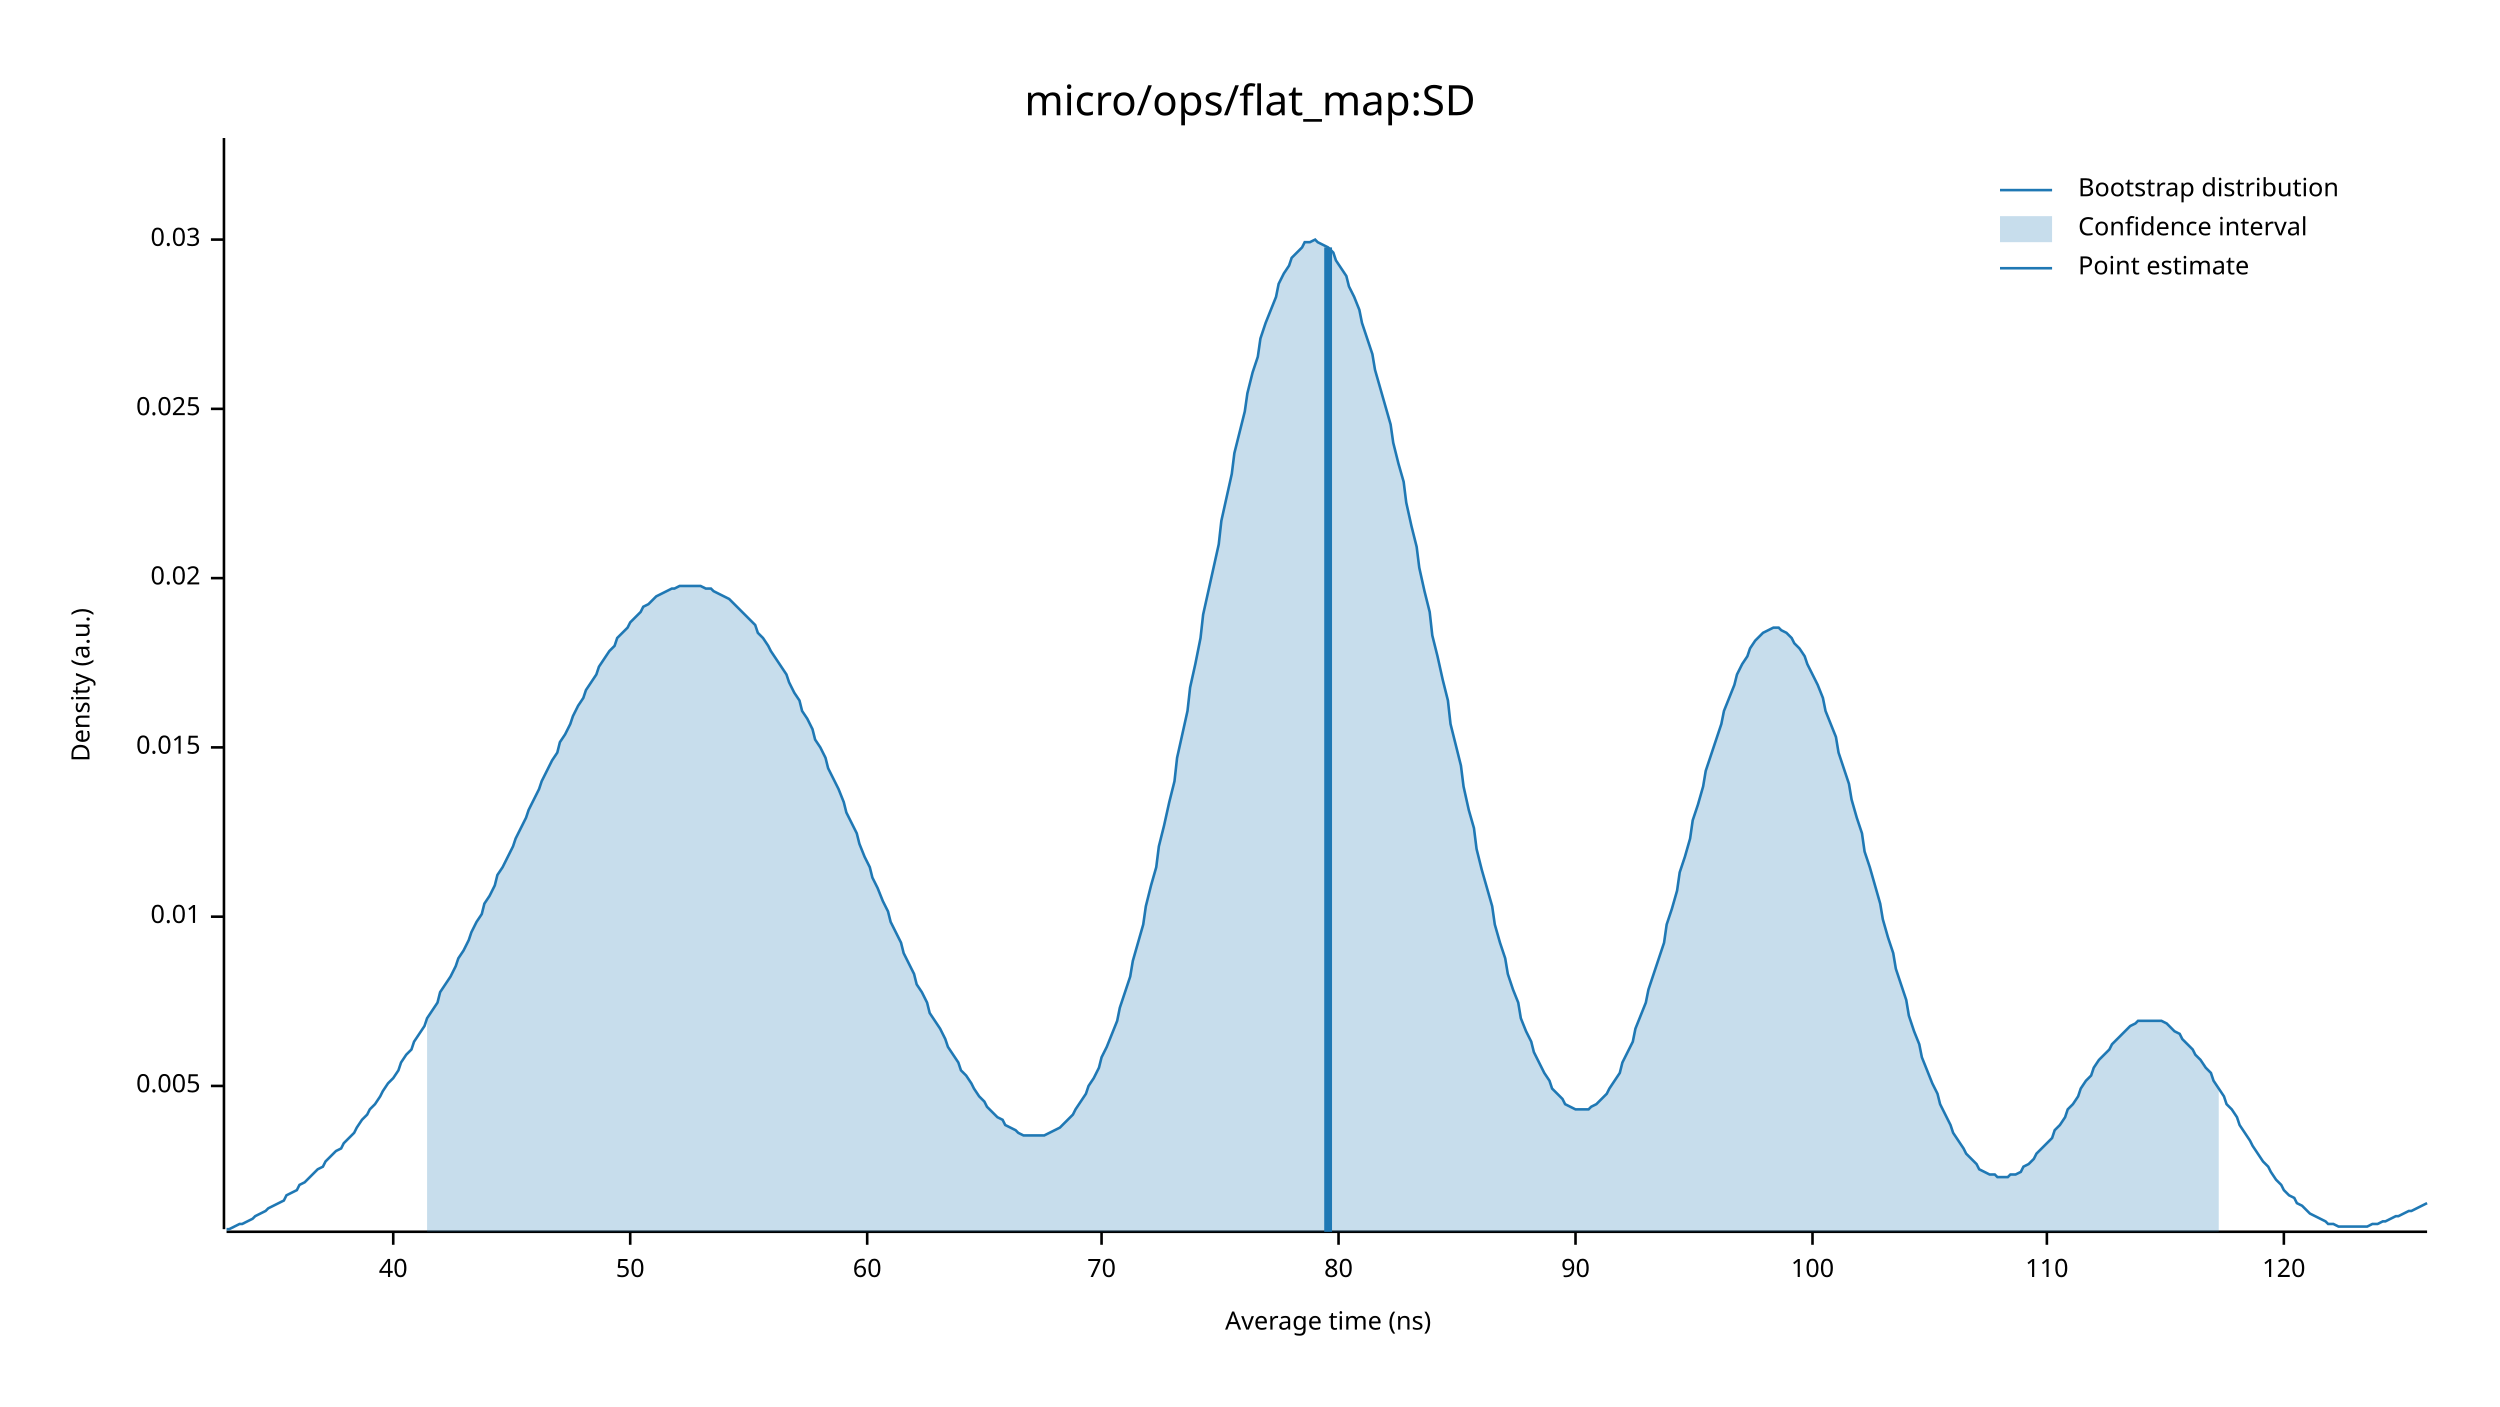
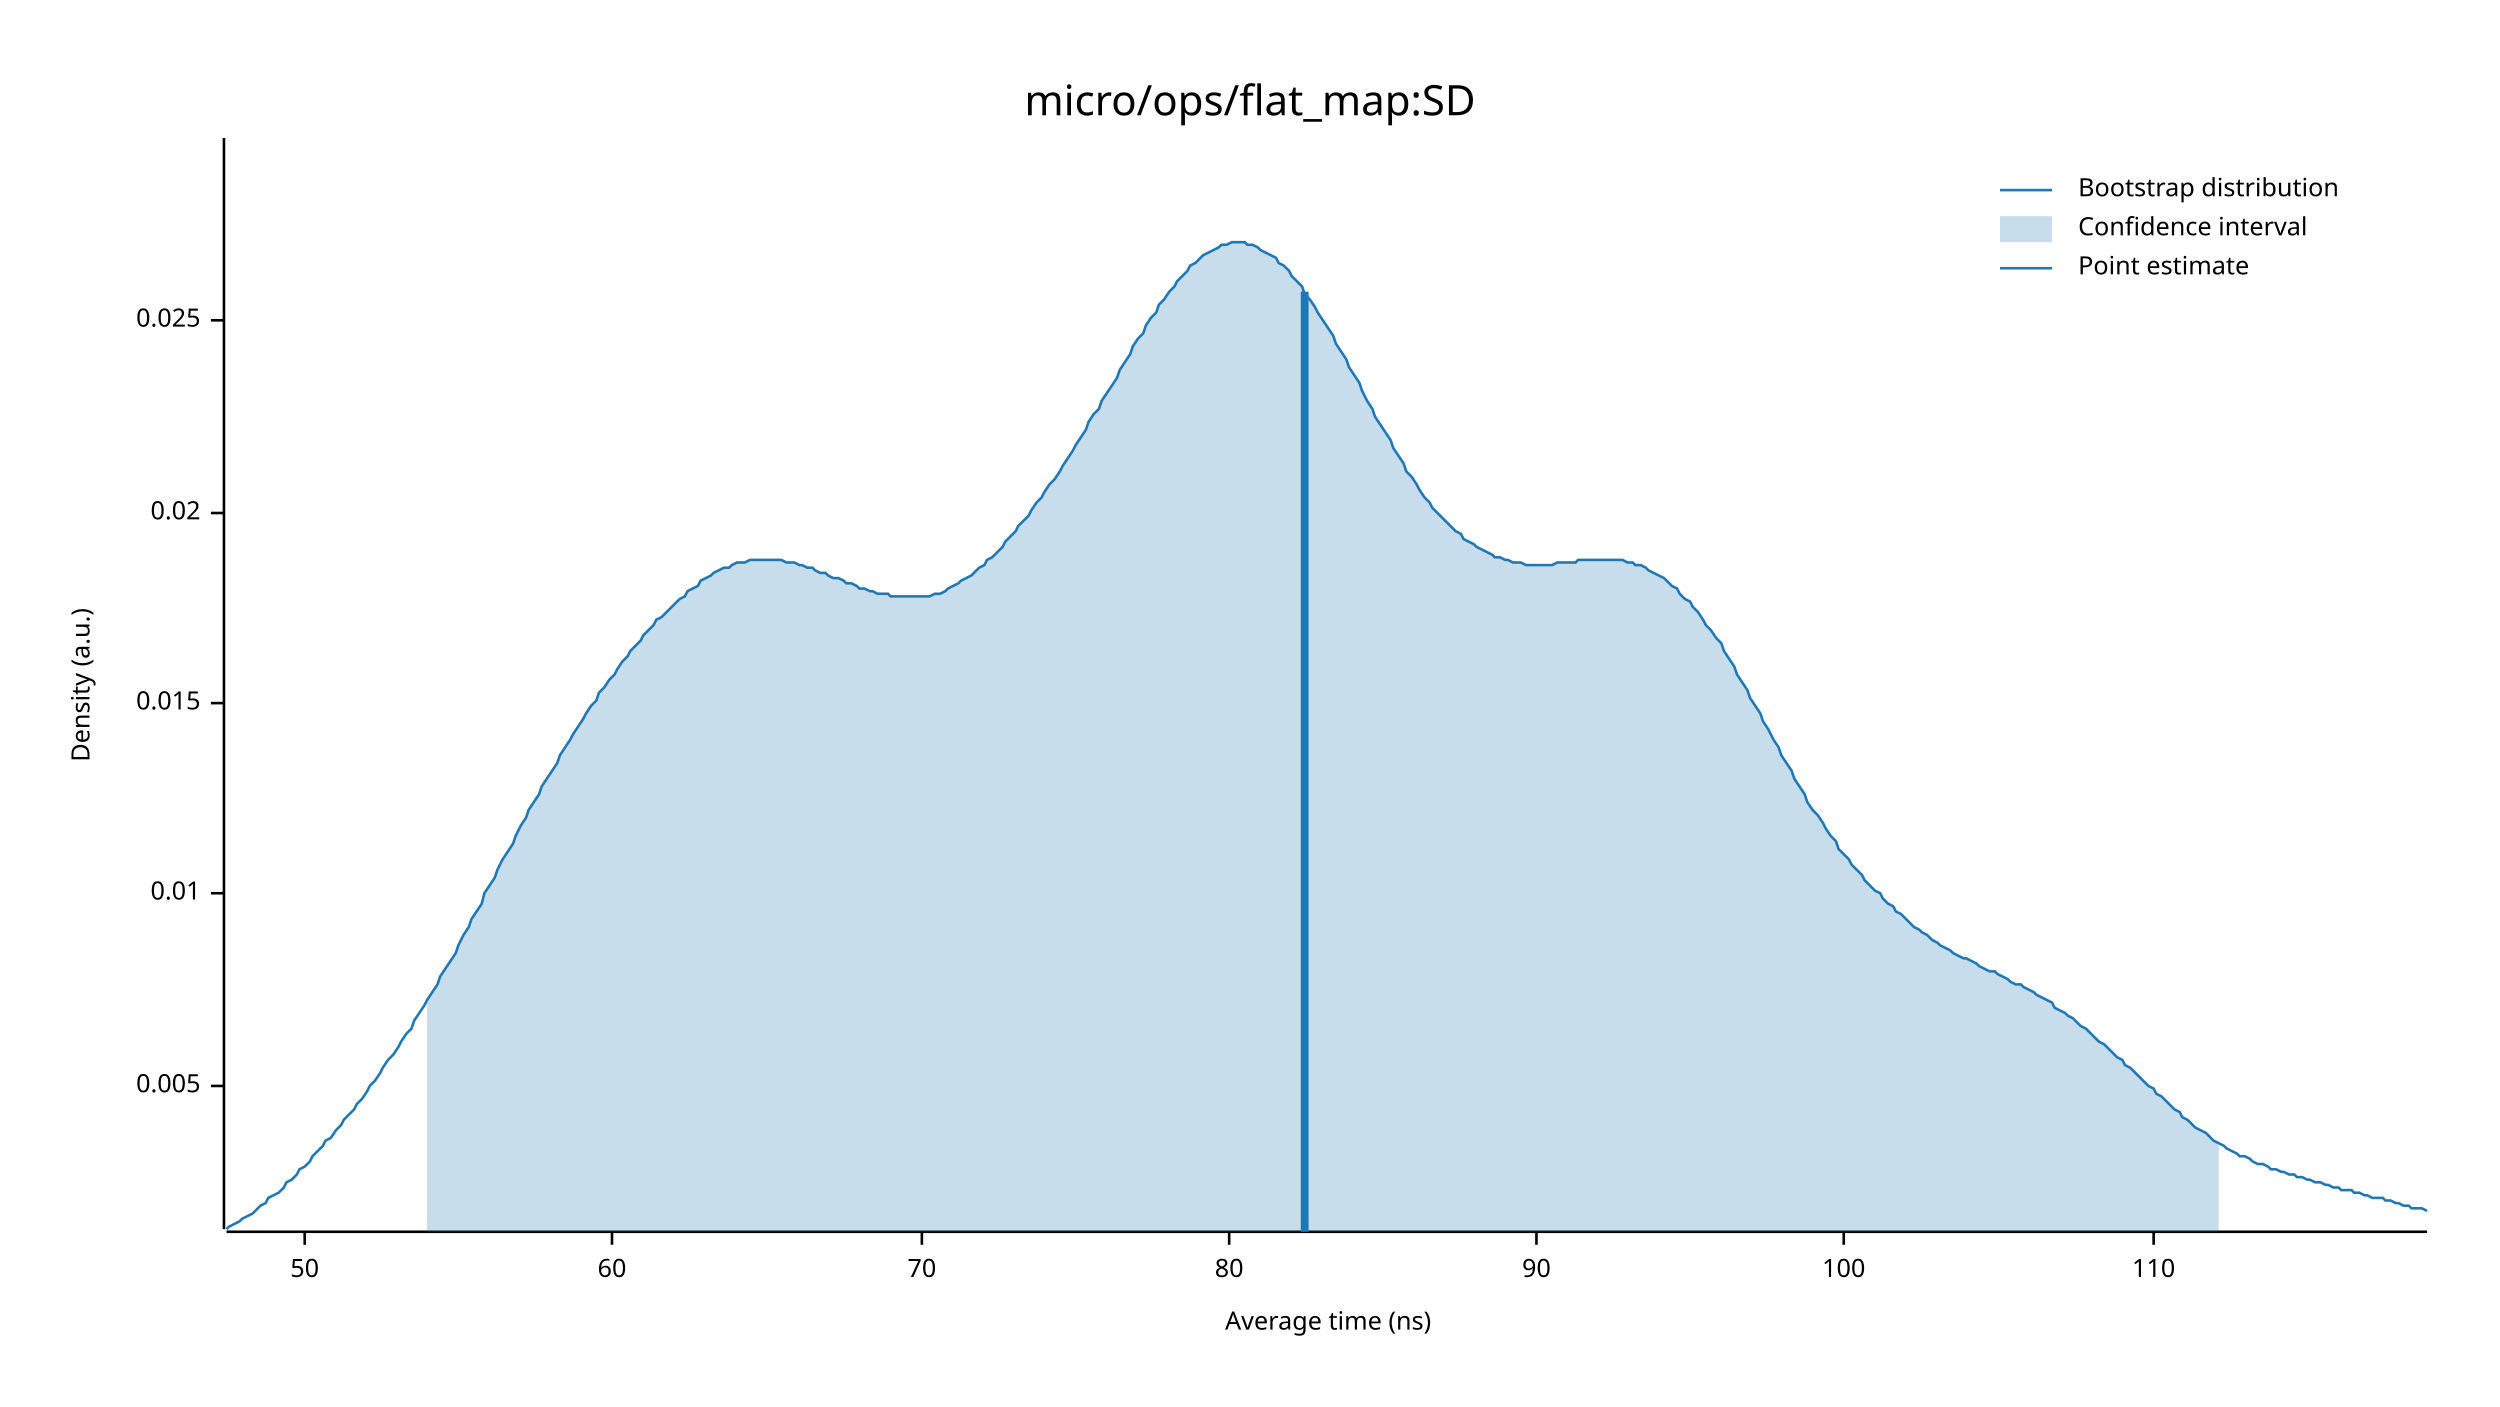
<svg xmlns="http://www.w3.org/2000/svg" width="960" height="540" viewBox="0 0 960 540">
  <text x="480" y="32" dy="0.76em" text-anchor="middle" font-family="sans-serif" font-size="16.129" opacity="1" fill="#000000">
micro/ops/flat_map:SD
</text>
  <text x="27" y="263" dy="0.76em" text-anchor="middle" font-family="sans-serif" font-size="9.677" opacity="1" fill="#000000" transform="rotate(270, 27, 263)">
Density (a.u.)
</text>
  <text x="510" y="513" dy="-0.5ex" text-anchor="middle" font-family="sans-serif" font-size="9.677" opacity="1" fill="#000000">
Average time (ns)
</text>
  <polyline fill="none" opacity="1" stroke="#000000" stroke-width="1" points="86,53 86,472 " />
  <text x="77" y="417" dy="0.5ex" text-anchor="end" font-family="sans-serif" font-size="9.677" opacity="1" fill="#000000">
0.005
</text>
  <polyline fill="none" opacity="1" stroke="#000000" stroke-width="1" points="81,417 86,417 " />
-   <text x="77" y="352" dy="0.5ex" text-anchor="end" font-family="sans-serif" font-size="9.677" opacity="1" fill="#000000">
+   <text x="77" y="343" dy="0.5ex" text-anchor="end" font-family="sans-serif" font-size="9.677" opacity="1" fill="#000000">
0.01
</text>
-   <polyline fill="none" opacity="1" stroke="#000000" stroke-width="1" points="81,352 86,352 " />
-   <text x="77" y="287" dy="0.5ex" text-anchor="end" font-family="sans-serif" font-size="9.677" opacity="1" fill="#000000">
+   <polyline fill="none" opacity="1" stroke="#000000" stroke-width="1" points="81,343 86,343 " />
+   <text x="77" y="270" dy="0.5ex" text-anchor="end" font-family="sans-serif" font-size="9.677" opacity="1" fill="#000000">
0.015
</text>
-   <polyline fill="none" opacity="1" stroke="#000000" stroke-width="1" points="81,287 86,287 " />
-   <text x="77" y="222" dy="0.5ex" text-anchor="end" font-family="sans-serif" font-size="9.677" opacity="1" fill="#000000">
+   <polyline fill="none" opacity="1" stroke="#000000" stroke-width="1" points="81,270 86,270 " />
+   <text x="77" y="197" dy="0.5ex" text-anchor="end" font-family="sans-serif" font-size="9.677" opacity="1" fill="#000000">
0.02
</text>
-   <polyline fill="none" opacity="1" stroke="#000000" stroke-width="1" points="81,222 86,222 " />
-   <text x="77" y="157" dy="0.5ex" text-anchor="end" font-family="sans-serif" font-size="9.677" opacity="1" fill="#000000">
+   <polyline fill="none" opacity="1" stroke="#000000" stroke-width="1" points="81,197 86,197 " />
+   <text x="77" y="123" dy="0.5ex" text-anchor="end" font-family="sans-serif" font-size="9.677" opacity="1" fill="#000000">
0.025
</text>
-   <polyline fill="none" opacity="1" stroke="#000000" stroke-width="1" points="81,157 86,157 " />
-   <text x="77" y="92" dy="0.5ex" text-anchor="end" font-family="sans-serif" font-size="9.677" opacity="1" fill="#000000">
- 0.03
- </text>
-   <polyline fill="none" opacity="1" stroke="#000000" stroke-width="1" points="81,92 86,92 " />
+   <polyline fill="none" opacity="1" stroke="#000000" stroke-width="1" points="81,123 86,123 " />
  <polyline fill="none" opacity="1" stroke="#000000" stroke-width="1" points="87,473 932,473 " />
-   <text x="151" y="483" dy="0.76em" text-anchor="middle" font-family="sans-serif" font-size="9.677" opacity="1" fill="#000000">
- 40
- </text>
-   <polyline fill="none" opacity="1" stroke="#000000" stroke-width="1" points="151,473 151,478 " />
-   <text x="242" y="483" dy="0.76em" text-anchor="middle" font-family="sans-serif" font-size="9.677" opacity="1" fill="#000000">
+   <text x="117" y="483" dy="0.76em" text-anchor="middle" font-family="sans-serif" font-size="9.677" opacity="1" fill="#000000">
50
</text>
-   <polyline fill="none" opacity="1" stroke="#000000" stroke-width="1" points="242,473 242,478 " />
-   <text x="333" y="483" dy="0.76em" text-anchor="middle" font-family="sans-serif" font-size="9.677" opacity="1" fill="#000000">
+   <polyline fill="none" opacity="1" stroke="#000000" stroke-width="1" points="117,473 117,478 " />
+   <text x="235" y="483" dy="0.76em" text-anchor="middle" font-family="sans-serif" font-size="9.677" opacity="1" fill="#000000">
60
</text>
-   <polyline fill="none" opacity="1" stroke="#000000" stroke-width="1" points="333,473 333,478 " />
-   <text x="423" y="483" dy="0.76em" text-anchor="middle" font-family="sans-serif" font-size="9.677" opacity="1" fill="#000000">
+   <polyline fill="none" opacity="1" stroke="#000000" stroke-width="1" points="235,473 235,478 " />
+   <text x="354" y="483" dy="0.76em" text-anchor="middle" font-family="sans-serif" font-size="9.677" opacity="1" fill="#000000">
70
</text>
-   <polyline fill="none" opacity="1" stroke="#000000" stroke-width="1" points="423,473 423,478 " />
-   <text x="514" y="483" dy="0.76em" text-anchor="middle" font-family="sans-serif" font-size="9.677" opacity="1" fill="#000000">
+   <polyline fill="none" opacity="1" stroke="#000000" stroke-width="1" points="354,473 354,478 " />
+   <text x="472" y="483" dy="0.76em" text-anchor="middle" font-family="sans-serif" font-size="9.677" opacity="1" fill="#000000">
80
</text>
-   <polyline fill="none" opacity="1" stroke="#000000" stroke-width="1" points="514,473 514,478 " />
-   <text x="605" y="483" dy="0.76em" text-anchor="middle" font-family="sans-serif" font-size="9.677" opacity="1" fill="#000000">
+   <polyline fill="none" opacity="1" stroke="#000000" stroke-width="1" points="472,473 472,478 " />
+   <text x="590" y="483" dy="0.76em" text-anchor="middle" font-family="sans-serif" font-size="9.677" opacity="1" fill="#000000">
90
</text>
-   <polyline fill="none" opacity="1" stroke="#000000" stroke-width="1" points="605,473 605,478 " />
-   <text x="696" y="483" dy="0.76em" text-anchor="middle" font-family="sans-serif" font-size="9.677" opacity="1" fill="#000000">
+   <polyline fill="none" opacity="1" stroke="#000000" stroke-width="1" points="590,473 590,478 " />
+   <text x="708" y="483" dy="0.76em" text-anchor="middle" font-family="sans-serif" font-size="9.677" opacity="1" fill="#000000">
100
</text>
-   <polyline fill="none" opacity="1" stroke="#000000" stroke-width="1" points="696,473 696,478 " />
-   <text x="786" y="483" dy="0.76em" text-anchor="middle" font-family="sans-serif" font-size="9.677" opacity="1" fill="#000000">
+   <polyline fill="none" opacity="1" stroke="#000000" stroke-width="1" points="708,473 708,478 " />
+   <text x="827" y="483" dy="0.76em" text-anchor="middle" font-family="sans-serif" font-size="9.677" opacity="1" fill="#000000">
110
</text>
-   <polyline fill="none" opacity="1" stroke="#000000" stroke-width="1" points="786,473 786,478 " />
-   <text x="877" y="483" dy="0.76em" text-anchor="middle" font-family="sans-serif" font-size="9.677" opacity="1" fill="#000000">
- 120
- </text>
-   <polyline fill="none" opacity="1" stroke="#000000" stroke-width="1" points="877,473 877,478 " />
-   <polyline fill="none" opacity="1" stroke="#1F78B4" stroke-width="1" points="87,472 88,472 90,471 92,470 93,470 95,469 97,468 98,467 100,466 102,465 103,464 105,463 107,462 109,461 110,459 112,458 114,457 115,455 117,454 119,452 120,451 122,449 124,448 125,446 127,444 129,442 131,441 132,439 134,437 136,435 137,433 139,430 141,428 142,426 144,424 146,421 147,419 149,416 151,414 153,411 154,408 156,405 158,403 159,400 161,397 163,394 164,391 166,388 168,385 169,381 171,378 173,375 175,371 176,368 178,365 180,361 181,358 183,354 185,351 186,347 188,344 190,340 191,336 193,333 195,329 197,325 198,322 200,318 202,314 203,311 205,307 207,303 208,300 210,296 212,292 214,289 215,285 217,282 219,278 220,275 222,271 224,268 225,265 227,262 229,259 230,256 232,253 234,250 236,248 237,245 239,243 241,241 242,239 244,237 246,235 247,233 249,232 251,230 252,229 254,228 256,227 258,226 259,226 261,225 263,225 264,225 266,225 268,225 269,225 271,226 273,226 274,227 276,228 278,229 280,230 281,231 283,233 285,235 286,236 288,238 290,240 291,243 293,245 295,248 296,250 298,253 300,256 302,259 303,262 305,266 307,269 308,273 310,276 312,280 313,284 315,287 317,291 318,295 320,299 322,303 324,308 325,312 327,316 329,320 330,324 332,329 334,333 335,337 337,341 339,346 341,350 342,354 344,358 346,362 347,366 349,370 351,374 352,378 354,381 356,385 357,389 359,392 361,395 363,399 364,402 366,405 368,408 369,411 371,413 373,416 374,418 376,421 378,423 379,425 381,427 383,429 385,430 386,432 388,433 390,434 391,435 393,436 395,436 396,436 398,436 400,436 401,436 403,435 405,434 407,433 408,432 410,430 412,428 413,426 415,423 417,420 418,417 420,414 422,410 423,406 425,402 427,397 429,392 430,387 432,381 434,375 435,369 437,362 439,355 440,348 442,340 444,333 445,325 447,317 449,308 451,300 452,291 454,282 456,273 457,264 459,255 461,245 462,236 464,227 466,218 468,209 469,200 471,191 473,182 474,174 476,166 478,158 479,151 481,143 483,137 484,130 486,124 488,119 490,114 491,109 493,105 495,102 496,99 498,97 500,95 501,93 503,93 505,92 506,93 508,94 510,95 512,97 513,100 515,103 517,106 518,110 520,114 522,119 523,124 525,130 527,136 528,142 530,149 532,156 534,163 535,170 537,178 539,185 540,193 542,202 544,210 545,218 547,227 549,235 550,244 552,252 554,261 556,269 557,278 559,286 561,294 562,302 564,311 566,318 567,326 569,334 571,341 573,348 574,355 576,362 578,368 579,374 581,380 583,385 584,391 586,396 588,400 589,404 591,408 593,412 595,415 596,418 598,420 600,422 601,424 603,425 605,426 606,426 608,426 610,426 611,425 613,424 615,422 617,420 618,418 620,415 622,412 623,408 625,404 627,400 628,395 630,390 632,385 633,380 635,374 637,368 639,362 640,355 642,349 644,342 645,335 647,329 649,322 650,315 652,309 654,302 655,296 657,290 659,284 661,278 662,273 664,268 666,263 667,259 669,255 671,252 672,249 674,246 676,244 677,243 679,242 681,241 683,241 684,242 686,243 688,245 689,247 691,249 693,252 694,255 696,259 698,263 700,268 701,273 703,278 705,283 706,289 708,295 710,301 711,307 713,314 715,320 716,327 718,333 720,340 722,347 723,353 725,360 727,366 728,372 730,378 732,384 733,390 735,396 737,401 738,406 740,411 742,416 744,420 745,424 747,428 749,432 750,435 752,438 754,441 755,443 757,445 759,447 760,449 762,450 764,451 766,451 767,452 769,452 771,452 772,451 774,451 776,450 777,448 779,447 781,445 782,443 784,441 786,439 788,437 789,434 791,432 793,429 794,426 796,424 798,421 799,418 801,415 803,413 804,410 806,407 808,405 810,403 811,401 813,399 815,397 816,396 818,394 820,393 821,392 823,392 825,392 827,392 828,392 830,392 832,393 833,394 835,396 837,397 838,399 840,401 842,403 843,405 845,407 847,410 849,412 850,415 852,418 854,421 855,424 857,426 859,429 860,432 862,435 864,438 865,440 867,443 869,446 871,448 872,450 874,453 876,455 877,457 879,459 881,460 882,462 884,463 886,465 887,466 889,467 891,468 893,469 894,470 896,470 898,471 899,471 901,471 903,471 904,471 906,471 908,471 909,471 911,470 913,470 915,469 916,469 918,468 920,467 921,467 923,466 925,465 926,465 928,464 930,463 932,462 " />
-   <polygon opacity="0.25" fill="#1F78B4" points="164,391 166,388 168,385 169,381 171,378 173,375 175,371 176,368 178,365 180,361 181,358 183,354 185,351 186,347 188,344 190,340 191,336 193,333 195,329 197,325 198,322 200,318 202,314 203,311 205,307 207,303 208,300 210,296 212,292 214,289 215,285 217,282 219,278 220,275 222,271 224,268 225,265 227,262 229,259 230,256 232,253 234,250 236,248 237,245 239,243 241,241 242,239 244,237 246,235 247,233 249,232 251,230 252,229 254,228 256,227 258,226 259,226 261,225 263,225 264,225 266,225 268,225 269,225 271,226 273,226 274,227 276,228 278,229 280,230 281,231 283,233 285,235 286,236 288,238 290,240 291,243 293,245 295,248 296,250 298,253 300,256 302,259 303,262 305,266 307,269 308,273 310,276 312,280 313,284 315,287 317,291 318,295 320,299 322,303 324,308 325,312 327,316 329,320 330,324 332,329 334,333 335,337 337,341 339,346 341,350 342,354 344,358 346,362 347,366 349,370 351,374 352,378 354,381 356,385 357,389 359,392 361,395 363,399 364,402 366,405 368,408 369,411 371,413 373,416 374,418 376,421 378,423 379,425 381,427 383,429 385,430 386,432 388,433 390,434 391,435 393,436 395,436 396,436 398,436 400,436 401,436 403,435 405,434 407,433 408,432 410,430 412,428 413,426 415,423 417,420 418,417 420,414 422,410 423,406 425,402 427,397 429,392 430,387 432,381 434,375 435,369 437,362 439,355 440,348 442,340 444,333 445,325 447,317 449,308 451,300 452,291 454,282 456,273 457,264 459,255 461,245 462,236 464,227 466,218 468,209 469,200 471,191 473,182 474,174 476,166 478,158 479,151 481,143 483,137 484,130 486,124 488,119 490,114 491,109 493,105 495,102 496,99 498,97 500,95 501,93 503,93 505,92 506,93 508,94 510,95 512,97 513,100 515,103 517,106 518,110 520,114 522,119 523,124 525,130 527,136 528,142 530,149 532,156 534,163 535,170 537,178 539,185 540,193 542,202 544,210 545,218 547,227 549,235 550,244 552,252 554,261 556,269 557,278 559,286 561,294 562,302 564,311 566,318 567,326 569,334 571,341 573,348 574,355 576,362 578,368 579,374 581,380 583,385 584,391 586,396 588,400 589,404 591,408 593,412 595,415 596,418 598,420 600,422 601,424 603,425 605,426 606,426 608,426 610,426 611,425 613,424 615,422 617,420 618,418 620,415 622,412 623,408 625,404 627,400 628,395 630,390 632,385 633,380 635,374 637,368 639,362 640,355 642,349 644,342 645,335 647,329 649,322 650,315 652,309 654,302 655,296 657,290 659,284 661,278 662,273 664,268 666,263 667,259 669,255 671,252 672,249 674,246 676,244 677,243 679,242 681,241 683,241 684,242 686,243 688,245 689,247 691,249 693,252 694,255 696,259 698,263 700,268 701,273 703,278 705,283 706,289 708,295 710,301 711,307 713,314 715,320 716,327 718,333 720,340 722,347 723,353 725,360 727,366 728,372 730,378 732,384 733,390 735,396 737,401 738,406 740,411 742,416 744,420 745,424 747,428 749,432 750,435 752,438 754,441 755,443 757,445 759,447 760,449 762,450 764,451 766,451 767,452 769,452 771,452 772,451 774,451 776,450 777,448 779,447 781,445 782,443 784,441 786,439 788,437 789,434 791,432 793,429 794,426 796,424 798,421 799,418 801,415 803,413 804,410 806,407 808,405 810,403 811,401 813,399 815,397 816,396 818,394 820,393 821,392 823,392 825,392 827,392 828,392 830,392 832,393 833,394 835,396 837,397 838,399 840,401 842,403 843,405 845,407 847,410 849,412 850,415 852,418 852,473 164,473 " />
-   <polyline fill="none" opacity="1" stroke="#1F78B4" stroke-width="3" points="510,473 510,95 " />
+   <polyline fill="none" opacity="1" stroke="#000000" stroke-width="1" points="827,473 827,478 " />
+   <polyline fill="none" opacity="1" stroke="#1F78B4" stroke-width="1" points="87,472 88,471 90,470 92,469 93,468 95,467 97,466 98,465 100,463 102,462 103,460 105,459 107,458 109,456 110,454 112,453 114,451 115,449 117,448 119,446 120,444 122,442 124,440 125,438 127,437 129,434 131,432 132,430 134,428 136,426 137,424 139,422 141,419 142,417 144,415 146,412 147,410 149,407 151,405 153,402 154,400 156,397 158,395 159,392 161,389 163,386 164,384 166,381 168,378 169,375 171,372 173,369 175,366 176,363 178,359 180,356 181,353 183,350 185,347 186,343 188,340 190,337 191,334 193,330 195,327 197,324 198,321 200,317 202,314 203,311 205,308 207,305 208,302 210,299 212,296 214,293 215,290 217,287 219,284 220,282 222,279 224,276 225,274 227,271 229,269 230,266 232,264 234,261 236,259 237,257 239,254 241,252 242,250 244,248 246,246 247,244 249,242 251,240 252,238 254,237 256,235 258,233 259,232 261,230 263,229 264,227 266,226 268,225 269,223 271,222 273,221 274,220 276,219 278,218 280,218 281,217 283,216 285,216 286,216 288,215 290,215 291,215 293,215 295,215 296,215 298,215 300,215 302,216 303,216 305,216 307,217 308,217 310,218 312,218 313,219 315,220 317,220 318,221 320,222 322,222 324,223 325,224 327,224 329,225 330,226 332,226 334,227 335,227 337,228 339,228 341,228 342,229 344,229 346,229 347,229 349,229 351,229 352,229 354,229 356,229 357,229 359,228 361,228 363,227 364,226 366,225 368,224 369,223 371,222 373,221 374,220 376,218 378,217 379,215 381,214 383,212 385,210 386,208 388,206 390,204 391,202 393,200 395,198 396,196 398,193 400,191 401,189 403,186 405,184 407,181 408,179 410,176 412,173 413,171 415,168 417,165 418,162 420,159 422,157 423,154 425,151 427,148 429,145 430,142 432,139 434,136 435,133 437,130 439,128 440,125 442,122 444,120 445,117 447,115 449,112 451,110 452,108 454,106 456,104 457,102 459,101 461,99 462,98 464,97 466,96 468,95 469,94 471,94 473,93 474,93 476,93 478,93 479,94 481,94 483,95 484,96 486,97 488,98 490,99 491,101 493,102 495,104 496,106 498,108 500,110 501,113 503,115 505,118 506,120 508,123 510,126 512,129 513,132 515,135 517,138 518,141 520,144 522,147 523,150 525,154 527,157 528,160 530,163 532,166 534,169 535,172 537,175 539,178 540,181 542,183 544,186 545,188 547,191 549,193 550,195 552,197 554,199 556,201 557,202 559,204 561,205 562,207 564,208 566,209 567,210 569,211 571,212 573,213 574,214 576,214 578,215 579,215 581,216 583,216 584,216 586,217 588,217 589,217 591,217 593,217 595,217 596,217 598,216 600,216 601,216 603,216 605,216 606,215 608,215 610,215 611,215 613,215 615,215 617,215 618,215 620,215 622,215 623,215 625,216 627,216 628,217 630,217 632,218 633,219 635,220 637,221 639,222 640,223 642,225 644,226 645,228 647,230 649,231 650,233 652,235 654,238 655,240 657,242 659,245 661,247 662,250 664,253 666,256 667,259 669,262 671,265 672,268 674,271 676,274 677,277 679,280 681,284 683,287 684,290 686,293 688,296 689,299 691,302 693,305 694,308 696,311 698,313 700,316 701,318 703,321 705,323 706,326 708,328 710,330 711,332 713,334 715,336 716,338 718,340 720,342 722,343 723,345 725,347 727,348 728,350 730,351 732,353 733,354 735,356 737,357 738,358 740,359 742,361 744,362 745,363 747,364 749,365 750,366 752,367 754,368 755,368 757,369 759,370 760,371 762,372 764,373 766,373 767,374 769,375 771,376 772,377 774,378 776,378 777,379 779,380 781,381 782,382 784,383 786,384 788,385 789,387 791,388 793,389 794,390 796,391 798,393 799,394 801,395 803,397 804,398 806,400 808,401 810,403 811,404 813,406 815,407 816,409 818,410 820,412 821,413 823,415 825,417 827,418 828,420 830,421 832,423 833,424 835,426 837,427 838,429 840,430 842,432 843,433 845,434 847,435 849,437 850,438 852,439 854,440 855,441 857,442 859,443 860,444 862,444 864,445 865,446 867,447 869,447 871,448 872,449 874,449 876,450 877,450 879,451 881,451 882,452 884,452 886,453 887,453 889,454 891,454 893,455 894,455 896,456 898,456 899,457 901,457 903,457 904,458 906,458 908,459 909,459 911,460 913,460 915,460 916,461 918,461 920,462 921,462 923,463 925,463 926,464 928,464 930,464 932,465 " />
+   <polygon opacity="0.25" fill="#1F78B4" points="164,384 166,381 168,378 169,375 171,372 173,369 175,366 176,363 178,359 180,356 181,353 183,350 185,347 186,343 188,340 190,337 191,334 193,330 195,327 197,324 198,321 200,317 202,314 203,311 205,308 207,305 208,302 210,299 212,296 214,293 215,290 217,287 219,284 220,282 222,279 224,276 225,274 227,271 229,269 230,266 232,264 234,261 236,259 237,257 239,254 241,252 242,250 244,248 246,246 247,244 249,242 251,240 252,238 254,237 256,235 258,233 259,232 261,230 263,229 264,227 266,226 268,225 269,223 271,222 273,221 274,220 276,219 278,218 280,218 281,217 283,216 285,216 286,216 288,215 290,215 291,215 293,215 295,215 296,215 298,215 300,215 302,216 303,216 305,216 307,217 308,217 310,218 312,218 313,219 315,220 317,220 318,221 320,222 322,222 324,223 325,224 327,224 329,225 330,226 332,226 334,227 335,227 337,228 339,228 341,228 342,229 344,229 346,229 347,229 349,229 351,229 352,229 354,229 356,229 357,229 359,228 361,228 363,227 364,226 366,225 368,224 369,223 371,222 373,221 374,220 376,218 378,217 379,215 381,214 383,212 385,210 386,208 388,206 390,204 391,202 393,200 395,198 396,196 398,193 400,191 401,189 403,186 405,184 407,181 408,179 410,176 412,173 413,171 415,168 417,165 418,162 420,159 422,157 423,154 425,151 427,148 429,145 430,142 432,139 434,136 435,133 437,130 439,128 440,125 442,122 444,120 445,117 447,115 449,112 451,110 452,108 454,106 456,104 457,102 459,101 461,99 462,98 464,97 466,96 468,95 469,94 471,94 473,93 474,93 476,93 478,93 479,94 481,94 483,95 484,96 486,97 488,98 490,99 491,101 493,102 495,104 496,106 498,108 500,110 501,113 503,115 505,118 506,120 508,123 510,126 512,129 513,132 515,135 517,138 518,141 520,144 522,147 523,150 525,154 527,157 528,160 530,163 532,166 534,169 535,172 537,175 539,178 540,181 542,183 544,186 545,188 547,191 549,193 550,195 552,197 554,199 556,201 557,202 559,204 561,205 562,207 564,208 566,209 567,210 569,211 571,212 573,213 574,214 576,214 578,215 579,215 581,216 583,216 584,216 586,217 588,217 589,217 591,217 593,217 595,217 596,217 598,216 600,216 601,216 603,216 605,216 606,215 608,215 610,215 611,215 613,215 615,215 617,215 618,215 620,215 622,215 623,215 625,216 627,216 628,217 630,217 632,218 633,219 635,220 637,221 639,222 640,223 642,225 644,226 645,228 647,230 649,231 650,233 652,235 654,238 655,240 657,242 659,245 661,247 662,250 664,253 666,256 667,259 669,262 671,265 672,268 674,271 676,274 677,277 679,280 681,284 683,287 684,290 686,293 688,296 689,299 691,302 693,305 694,308 696,311 698,313 700,316 701,318 703,321 705,323 706,326 708,328 710,330 711,332 713,334 715,336 716,338 718,340 720,342 722,343 723,345 725,347 727,348 728,350 730,351 732,353 733,354 735,356 737,357 738,358 740,359 742,361 744,362 745,363 747,364 749,365 750,366 752,367 754,368 755,368 757,369 759,370 760,371 762,372 764,373 766,373 767,374 769,375 771,376 772,377 774,378 776,378 777,379 779,380 781,381 782,382 784,383 786,384 788,385 789,387 791,388 793,389 794,390 796,391 798,393 799,394 801,395 803,397 804,398 806,400 808,401 810,403 811,404 813,406 815,407 816,409 818,410 820,412 821,413 823,415 825,417 827,418 828,420 830,421 832,423 833,424 835,426 837,427 838,429 840,430 842,432 843,433 845,434 847,435 849,437 850,438 852,439 852,473 164,473 " />
+   <polyline fill="none" opacity="1" stroke="#1F78B4" stroke-width="3" points="501,473 501,112 " />
  <text x="798" y="68" dy="0.76em" text-anchor="start" font-family="sans-serif" font-size="9.677" opacity="1" fill="#000000">
Bootstrap distribution
</text>
  <text x="798" y="83" dy="0.76em" text-anchor="start" font-family="sans-serif" font-size="9.677" opacity="1" fill="#000000">
Confidence interval
</text>
  <text x="798" y="98" dy="0.76em" text-anchor="start" font-family="sans-serif" font-size="9.677" opacity="1" fill="#000000">
Point estimate
</text>
  <polyline fill="none" opacity="1" stroke="#1F78B4" stroke-width="1" points="768,73 788,73 " />
  <rect x="768" y="83" width="20" height="10" opacity="0.25" fill="#1F78B4" stroke="none" />
  <polyline fill="none" opacity="1" stroke="#1F78B4" stroke-width="1" points="768,103 788,103 " />
</svg>
